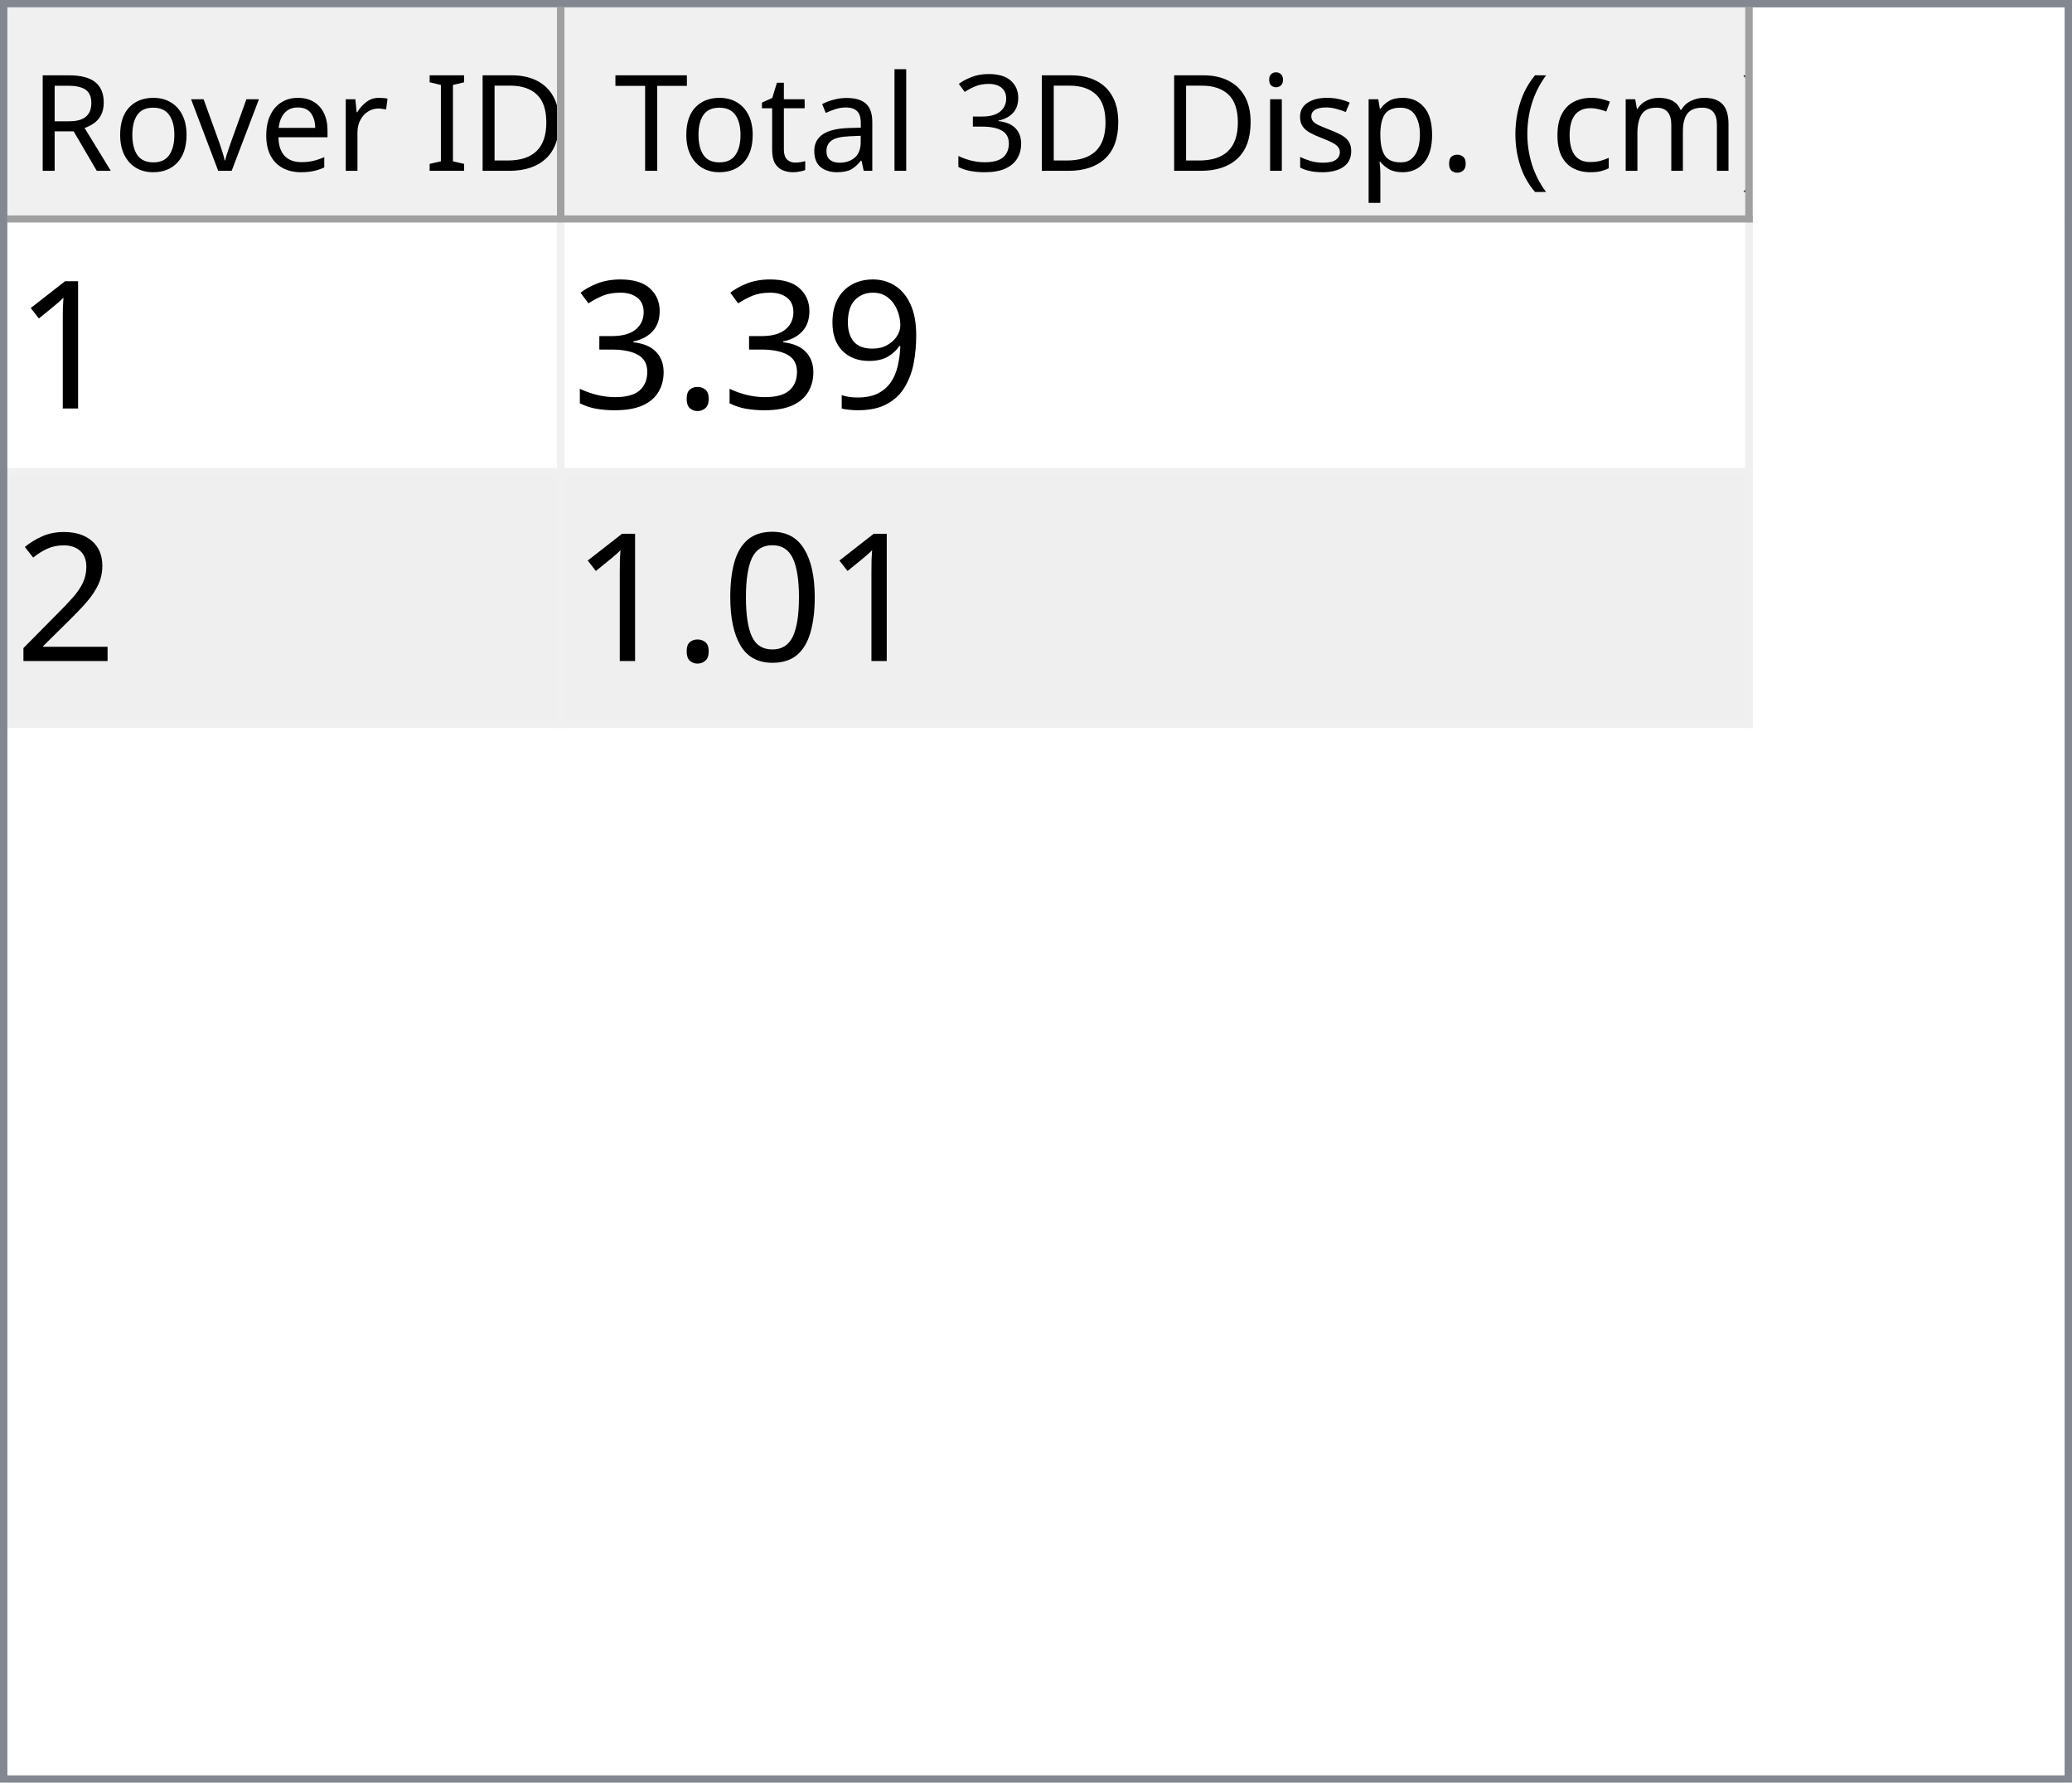
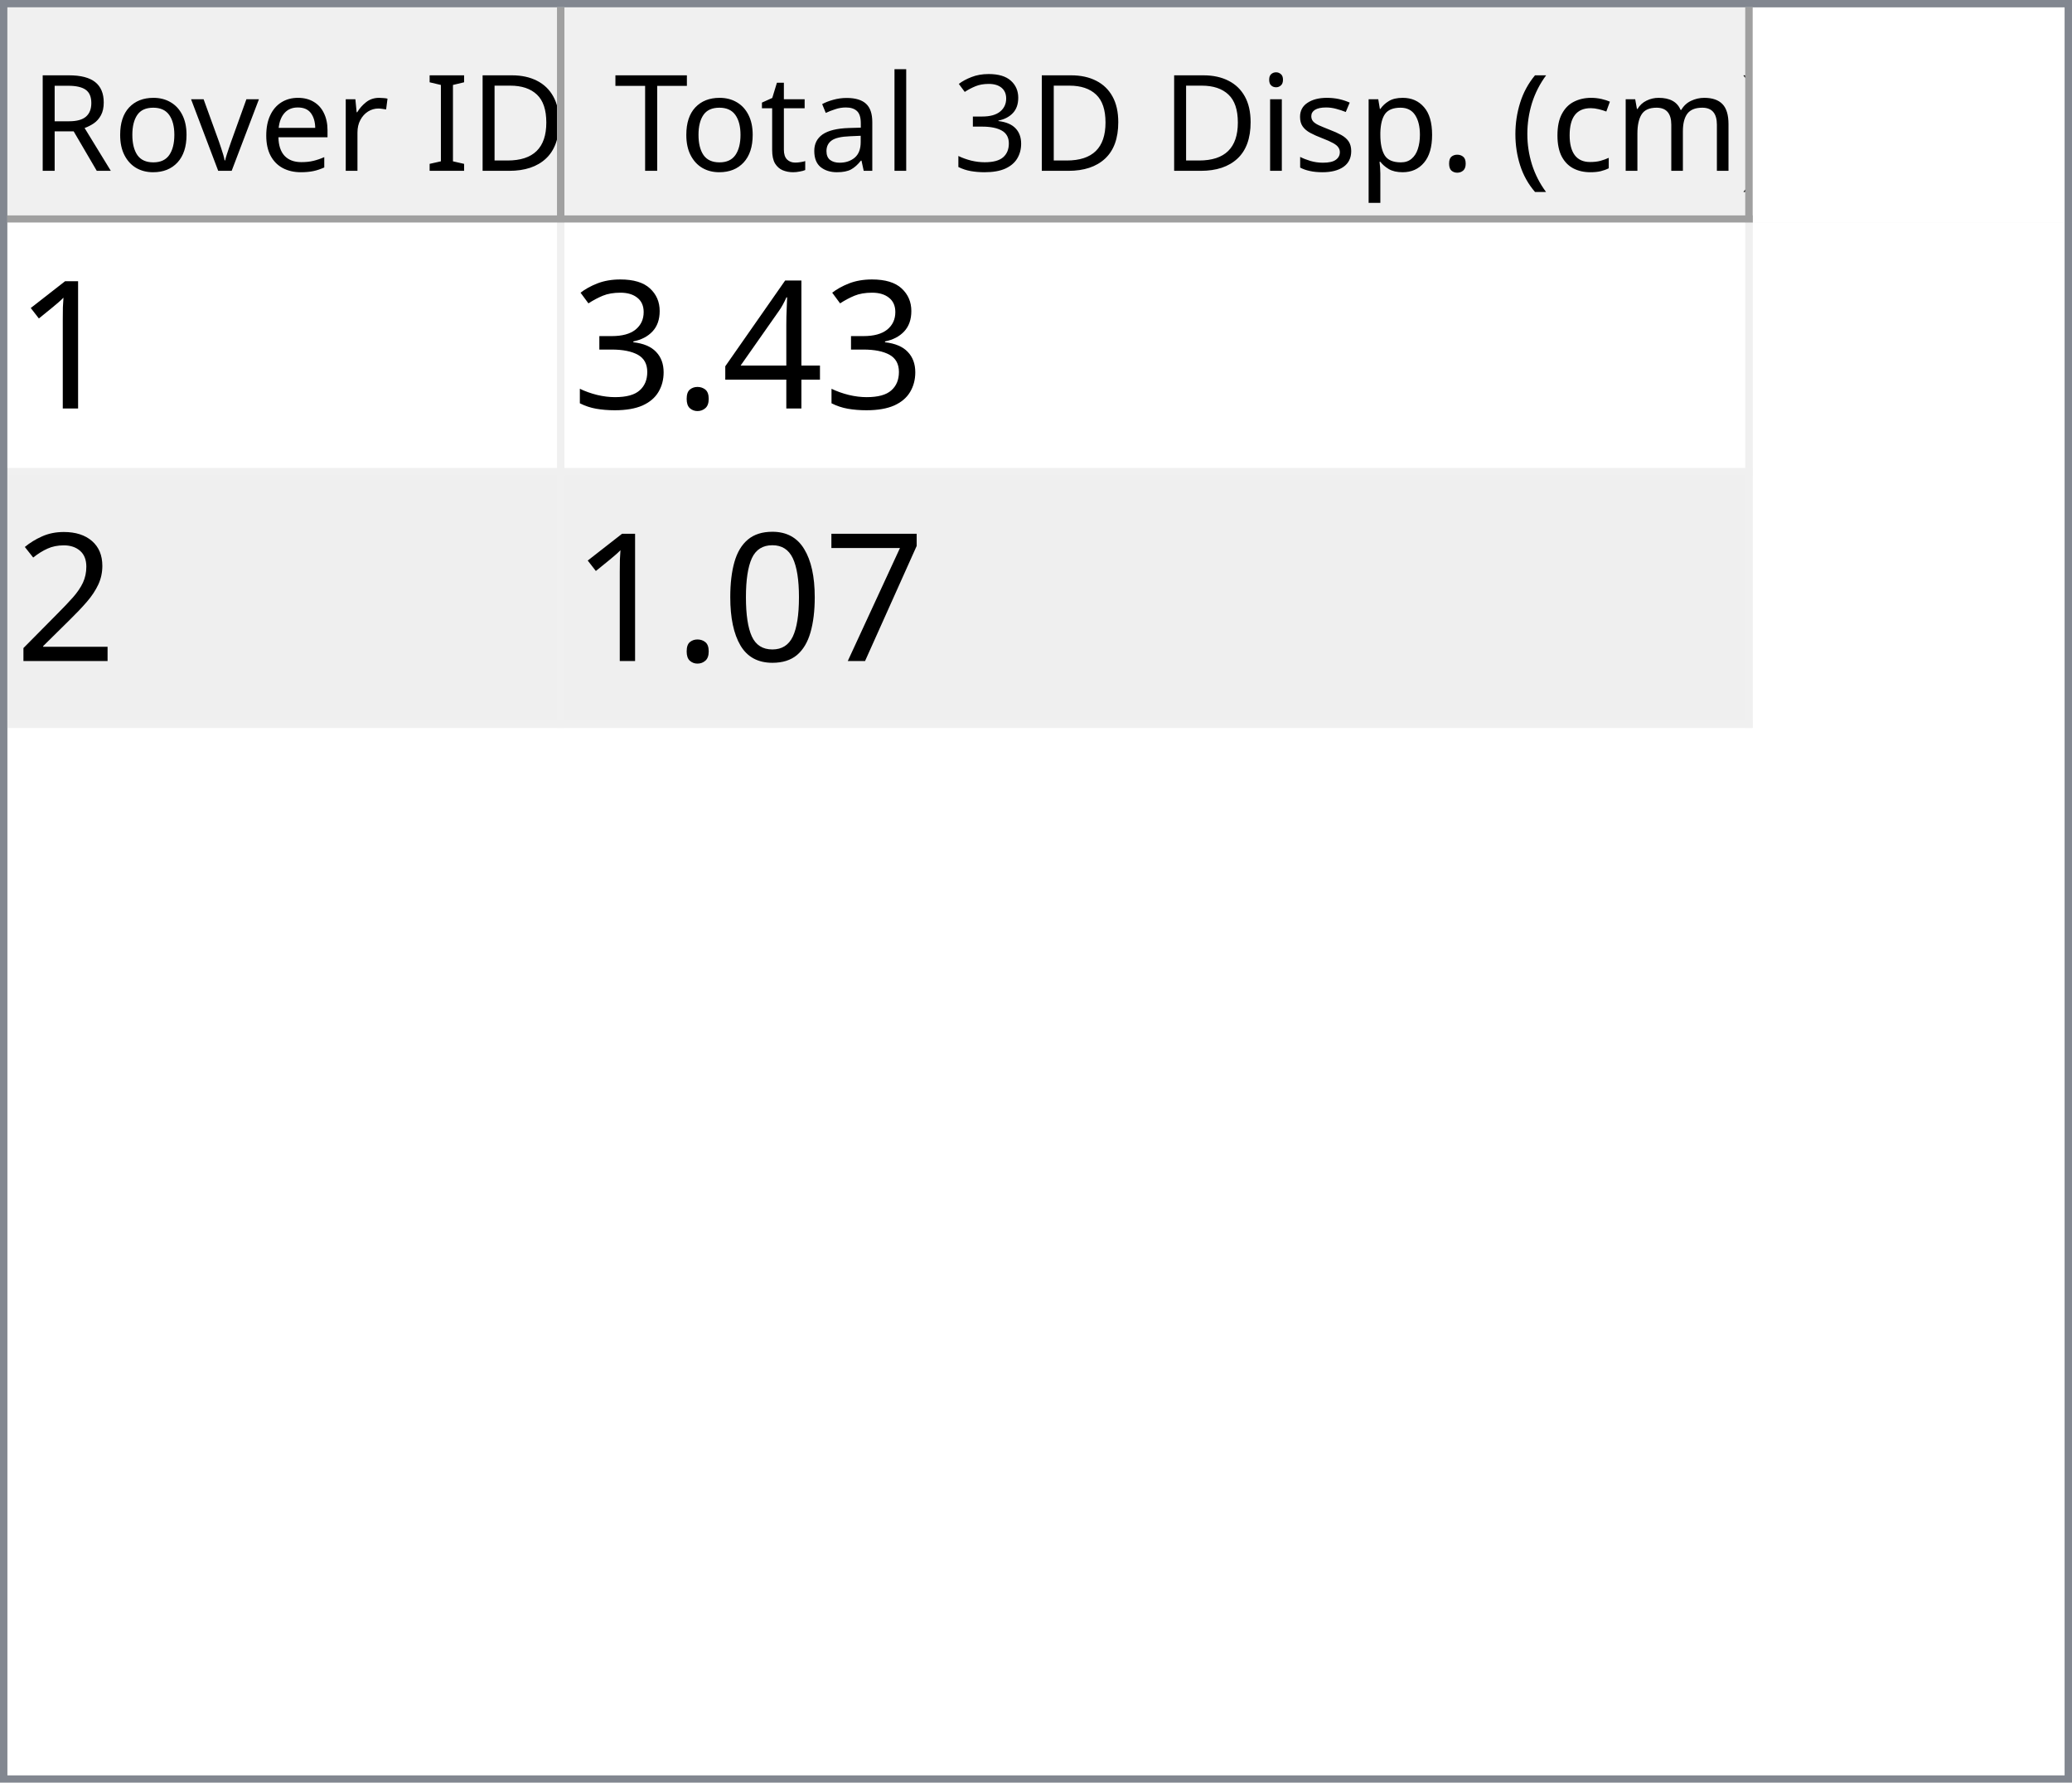
<svg xmlns="http://www.w3.org/2000/svg" style="fill-opacity:1; color-rendering:auto; color-interpolation:auto; text-rendering:auto; stroke:black; stroke-linecap:square; stroke-miterlimit:10; shape-rendering:auto; stroke-opacity:1; fill:black; stroke-dasharray:none; font-weight:normal; stroke-width:1; font-family:'Dialog'; font-style:normal; stroke-linejoin:miter; font-size:12px; stroke-dashoffset:0; image-rendering:auto;" width="279" height="240">
  <defs id="genericDefs" />
  <g>
    <defs id="defs1">
      <clipPath clipPathUnits="userSpaceOnUse" id="clipPath1">
        <path d="M0 0 L279 0 L279 240 L0 240 L0 0 Z" />
      </clipPath>
      <clipPath clipPathUnits="userSpaceOnUse" id="clipPath2">
        <path d="M0 0 L0 240 L279 240 L279 0 Z" />
      </clipPath>
      <clipPath clipPathUnits="userSpaceOnUse" id="clipPath3">
        <path d="M0 0 L0 29 L277 29 L277 0 Z" />
      </clipPath>
      <clipPath clipPathUnits="userSpaceOnUse" id="clipPath4">
        <path d="M0 0 L0 29 L75 29 L75 0 Z" />
      </clipPath>
      <clipPath clipPathUnits="userSpaceOnUse" id="clipPath5">
        <path d="M1 1 L1 28 L74 28 L74 1 Z" />
      </clipPath>
      <clipPath clipPathUnits="userSpaceOnUse" id="clipPath6">
        <path d="M0 0 L0 27 L73 27 L73 0 Z" />
      </clipPath>
      <clipPath clipPathUnits="userSpaceOnUse" id="clipPath7">
        <path d="M-0.5 -0.5 L-0.5 28.5 L74.5 28.5 L74.5 -0.5 Z" />
      </clipPath>
      <clipPath clipPathUnits="userSpaceOnUse" id="clipPath8">
        <path d="M0 0 L0 29 L160 29 L160 0 Z" />
      </clipPath>
      <clipPath clipPathUnits="userSpaceOnUse" id="clipPath9">
        <path d="M1 1 L1 28 L159 28 L159 1 Z" />
      </clipPath>
      <clipPath clipPathUnits="userSpaceOnUse" id="clipPath10">
        <path d="M0 0 L0 27 L158 27 L158 0 Z" />
      </clipPath>
      <clipPath clipPathUnits="userSpaceOnUse" id="clipPath11">
        <path d="M-0.5 -0.5 L-0.5 28.5 L159.5 28.5 L159.5 -0.5 Z" />
      </clipPath>
      <clipPath clipPathUnits="userSpaceOnUse" id="clipPath12">
        <path d="M0 0 L0 209 L277 209 L277 0 Z" />
      </clipPath>
      <clipPath clipPathUnits="userSpaceOnUse" id="clipPath13">
        <path d="M0 0 L0 68 L235 68 L235 0 Z" />
      </clipPath>
      <clipPath clipPathUnits="userSpaceOnUse" id="clipPath14">
        <path d="M-0.5 -0.5 L-0.5 67.5 L234.5 67.5 L234.5 -0.5 Z" />
      </clipPath>
      <clipPath clipPathUnits="userSpaceOnUse" id="clipPath15">
        <path d="M0 0 L0 33 L74 33 L74 0 Z" />
      </clipPath>
      <clipPath clipPathUnits="userSpaceOnUse" id="clipPath16">
        <path d="M0 0 L0 33 L159 33 L159 0 Z" />
      </clipPath>
      <font horiz-adv-x="64.551" id="font1">
        <font-face ascent="107.91" descent="25.098" units-per-em="100" style="font-style:normal; font-family:Segoe UI; font-weight:normal;" />
        <missing-glyph horiz-adv-x="64.551" d="M8.109 0 L8.109 68.266 L56.453 68.266 L56.453 0 L8.109 0 ZM15.328 7.234 L49.219 7.234 L49.219 61.031 L15.328 61.031 L15.328 7.234 Z" />
        <glyph unicode="D" horiz-adv-x="70.117" d="M9.188 0 L9.188 70.016 L28.516 70.016 Q65.531 70.016 65.531 35.891 Q65.531 19.672 55.25 9.836 Q44.969 0 27.734 0 L9.188 0 ZM17.391 62.594 L17.391 7.422 L27.828 7.422 Q41.609 7.422 49.273 14.797 Q56.938 22.172 56.938 35.688 Q56.938 62.594 28.328 62.594 L17.391 62.594 Z" />
        <glyph unicode="I" horiz-adv-x="26.611" d="M17.391 0 L9.188 0 L9.188 70.016 L17.391 70.016 L17.391 0 Z" />
        <glyph unicode=" " horiz-adv-x="27.393" d="" />
        <glyph unicode="r" horiz-adv-x="34.766" d="M34.188 41.891 Q32.078 43.5 28.125 43.5 Q23 43.5 19.555 38.672 Q16.109 33.844 16.109 25.484 L16.109 0 L8.109 0 L8.109 50 L16.109 50 L16.109 39.703 L16.312 39.703 Q18.016 44.969 21.531 47.922 Q25.047 50.875 29.391 50.875 Q32.516 50.875 34.188 50.203 L34.188 41.891 Z" />
        <glyph unicode="e" horiz-adv-x="52.295" d="M48.297 23 L12.984 23 Q13.188 14.656 17.484 10.109 Q21.781 5.562 29.297 5.562 Q37.75 5.562 44.828 11.141 L44.828 3.609 Q38.234 -1.172 27.391 -1.172 Q16.797 -1.172 10.742 5.641 Q4.688 12.453 4.688 24.812 Q4.688 36.469 11.305 43.82 Q17.922 51.172 27.734 51.172 Q37.547 51.172 42.922 44.828 Q48.297 38.484 48.297 27.203 L48.297 23 ZM40.094 29.781 Q40.047 36.719 36.75 40.578 Q33.453 44.438 27.594 44.438 Q21.922 44.438 17.969 40.383 Q14.016 36.328 13.094 29.781 L40.094 29.781 Z" />
        <glyph unicode="v" horiz-adv-x="47.9" d="M47.406 50 L27.484 0 L19.625 0 L0.688 50 L9.469 50 L22.172 13.672 Q23.578 9.672 23.922 6.688 L24.125 6.688 Q24.609 10.453 25.688 13.484 L38.969 50 L47.406 50 Z" />
        <glyph unicode="o" horiz-adv-x="58.594" d="M29 -1.172 Q17.922 -1.172 11.305 5.836 Q4.688 12.844 4.688 24.422 Q4.688 37.016 11.57 44.094 Q18.453 51.172 30.172 51.172 Q41.359 51.172 47.633 44.289 Q53.906 37.406 53.906 25.203 Q53.906 13.234 47.141 6.031 Q40.375 -1.172 29 -1.172 ZM29.594 44.438 Q21.875 44.438 17.383 39.188 Q12.891 33.938 12.891 24.703 Q12.891 15.828 17.43 10.695 Q21.969 5.562 29.594 5.562 Q37.359 5.562 41.531 10.594 Q45.703 15.625 45.703 24.906 Q45.703 34.281 41.531 39.359 Q37.359 44.438 29.594 44.438 Z" />
        <glyph unicode="R" horiz-adv-x="59.814" d="M59.375 0 L49.609 0 L37.891 19.625 Q36.281 22.359 34.766 24.289 Q33.25 26.219 31.664 27.438 Q30.078 28.656 28.25 29.219 Q26.422 29.781 24.125 29.781 L17.391 29.781 L17.391 0 L9.188 0 L9.188 70.016 L30.078 70.016 Q34.672 70.016 38.555 68.867 Q42.438 67.719 45.289 65.375 Q48.141 63.031 49.758 59.547 Q51.375 56.062 51.375 51.375 Q51.375 47.703 50.273 44.656 Q49.172 41.609 47.148 39.211 Q45.125 36.812 42.266 35.133 Q39.406 33.453 35.844 32.516 L35.844 32.328 Q37.594 31.547 38.891 30.547 Q40.188 29.547 41.359 28.18 Q42.531 26.812 43.68 25.078 Q44.828 23.344 46.234 21.047 L59.375 0 ZM17.391 62.594 L17.391 37.203 L28.516 37.203 Q31.594 37.203 34.203 38.133 Q36.812 39.062 38.719 40.797 Q40.625 42.531 41.703 45.047 Q42.781 47.562 42.781 50.688 Q42.781 56.297 39.141 59.445 Q35.5 62.594 28.609 62.594 L17.391 62.594 Z" />
        <glyph unicode=")" horiz-adv-x="30.176" d="M8.297 -15.922 L1.172 -15.922 Q16.406 2.344 16.406 26.812 Q16.406 51.469 1.078 70.016 L8.297 70.016 Q23.531 52.156 23.531 26.703 Q23.531 1.375 8.297 -15.922 Z" />
        <glyph unicode="m" horiz-adv-x="86.133" d="M79.109 0 L71.094 0 L71.094 28.719 Q71.094 37.016 68.531 40.727 Q65.969 44.438 59.906 44.438 Q54.781 44.438 51.195 39.75 Q47.609 35.062 47.609 28.516 L47.609 0 L39.594 0 L39.594 29.688 Q39.594 44.438 28.219 44.438 Q22.953 44.438 19.531 40.016 Q16.109 35.594 16.109 28.516 L16.109 0 L8.109 0 L8.109 50 L16.109 50 L16.109 42.094 L16.312 42.094 Q21.625 51.172 31.844 51.172 Q36.969 51.172 40.773 48.312 Q44.578 45.453 46 40.828 Q51.562 51.172 62.594 51.172 Q79.109 51.172 79.109 30.812 L79.109 0 Z" />
        <glyph unicode="c" horiz-adv-x="46.191" d="M42.188 2.297 Q36.422 -1.172 28.516 -1.172 Q17.828 -1.172 11.258 5.789 Q4.688 12.75 4.688 23.828 Q4.688 36.188 11.766 43.68 Q18.844 51.172 30.672 51.172 Q37.25 51.172 42.281 48.734 L42.281 40.531 Q36.719 44.438 30.375 44.438 Q22.703 44.438 17.797 38.945 Q12.891 33.453 12.891 24.516 Q12.891 15.719 17.508 10.641 Q22.125 5.562 29.891 5.562 Q36.422 5.562 42.188 9.906 L42.188 2.297 Z" />
        <glyph unicode="(" horiz-adv-x="30.176" d="M29.109 -15.922 L21.969 -15.922 Q6.844 1.375 6.844 26.703 Q6.844 52.156 21.969 70.016 L29.203 70.016 Q13.875 51.469 13.875 26.812 Q13.875 2.344 29.109 -15.922 Z" />
        <glyph unicode="." horiz-adv-x="21.68" d="M10.891 -1.078 Q8.641 -1.078 7.055 0.539 Q5.469 2.156 5.469 4.391 Q5.469 6.641 7.055 8.273 Q8.641 9.906 10.891 9.906 Q13.188 9.906 14.797 8.273 Q16.406 6.641 16.406 4.391 Q16.406 2.156 14.797 0.539 Q13.188 -1.078 10.891 -1.078 Z" />
        <glyph unicode="p" horiz-adv-x="58.789" d="M16.312 7.234 L16.109 7.234 L16.109 -23 L8.109 -23 L8.109 50 L16.109 50 L16.109 41.219 L16.312 41.219 Q22.219 51.172 33.594 51.172 Q43.266 51.172 48.688 44.461 Q54.109 37.75 54.109 26.469 Q54.109 13.922 48 6.375 Q41.891 -1.172 31.297 -1.172 Q21.578 -1.172 16.312 7.234 ZM16.109 27.391 L16.109 20.406 Q16.109 14.203 20.141 9.883 Q24.172 5.562 30.375 5.562 Q37.641 5.562 41.773 11.133 Q45.906 16.703 45.906 26.609 Q45.906 34.969 42.047 39.703 Q38.188 44.438 31.594 44.438 Q24.609 44.438 20.359 39.578 Q16.109 34.719 16.109 27.391 Z" />
        <glyph unicode="s" horiz-adv-x="42.432" d="M5.078 1.812 L5.078 10.406 Q11.625 5.562 19.484 5.562 Q30.031 5.562 30.031 12.594 Q30.031 14.594 29.125 15.992 Q28.219 17.391 26.68 18.461 Q25.141 19.531 23.07 20.383 Q21 21.234 18.609 22.172 Q15.281 23.484 12.766 24.828 Q10.25 26.172 8.57 27.859 Q6.891 29.547 6.031 31.695 Q5.172 33.844 5.172 36.719 Q5.172 40.234 6.789 42.945 Q8.406 45.656 11.086 47.484 Q13.766 49.312 17.211 50.242 Q20.656 51.172 24.312 51.172 Q30.812 51.172 35.938 48.922 L35.938 40.828 Q30.422 44.438 23.25 44.438 Q21 44.438 19.195 43.922 Q17.391 43.406 16.094 42.477 Q14.797 41.547 14.086 40.258 Q13.375 38.969 13.375 37.406 Q13.375 35.453 14.086 34.133 Q14.797 32.812 16.164 31.789 Q17.531 30.766 19.484 29.938 Q21.438 29.109 23.922 28.125 Q27.25 26.859 29.883 25.516 Q32.516 24.172 34.375 22.484 Q36.234 20.797 37.234 18.602 Q38.234 16.406 38.234 13.375 Q38.234 9.672 36.602 6.938 Q34.969 4.203 32.234 2.398 Q29.5 0.594 25.93 -0.289 Q22.359 -1.172 18.453 -1.172 Q10.75 -1.172 5.078 1.812 Z" />
        <glyph unicode="i" horiz-adv-x="24.219" d="M12.203 62.703 Q10.062 62.703 8.547 64.164 Q7.031 65.625 7.031 67.875 Q7.031 70.125 8.547 71.609 Q10.062 73.094 12.203 73.094 Q14.406 73.094 15.945 71.609 Q17.484 70.125 17.484 67.875 Q17.484 65.719 15.945 64.211 Q14.406 62.703 12.203 62.703 ZM16.109 0 L8.109 0 L8.109 50 L16.109 50 L16.109 0 Z" />
        <glyph unicode="3" horiz-adv-x="53.906" d="M46.531 19.828 Q46.531 15.094 44.75 11.211 Q42.969 7.328 39.719 4.57 Q36.469 1.812 31.93 0.297 Q27.391 -1.219 21.922 -1.219 Q11.922 -1.219 6 2.594 L6 11.188 Q13.094 5.609 22.219 5.609 Q25.875 5.609 28.828 6.539 Q31.781 7.469 33.906 9.227 Q36.031 10.984 37.18 13.477 Q38.328 15.969 38.328 19.094 Q38.328 32.812 18.797 32.812 L12.984 32.812 L12.984 39.594 L18.5 39.594 Q35.797 39.594 35.797 52.484 Q35.797 64.406 22.609 64.406 Q15.188 64.406 8.688 59.422 L8.688 67.188 Q15.375 71.188 24.609 71.188 Q29 71.188 32.57 69.969 Q36.141 68.75 38.68 66.555 Q41.219 64.359 42.609 61.281 Q44 58.203 44 54.5 Q44 40.672 30.031 36.719 L30.031 36.531 Q33.594 36.141 36.625 34.797 Q39.656 33.453 41.852 31.305 Q44.047 29.156 45.289 26.25 Q46.531 23.344 46.531 19.828 Z" />
        <glyph unicode="l" horiz-adv-x="24.219" d="M16.109 0 L8.109 0 L8.109 74.031 L16.109 74.031 L16.109 0 Z" />
        <glyph unicode="a" horiz-adv-x="50.879" d="M43.891 0 L35.891 0 L35.891 7.812 L35.688 7.812 Q30.469 -1.172 20.312 -1.172 Q12.844 -1.172 8.617 2.781 Q4.391 6.734 4.391 13.281 Q4.391 27.297 20.906 29.594 L35.891 31.688 Q35.891 44.438 25.594 44.438 Q16.547 44.438 9.281 38.281 L9.281 46.484 Q16.656 51.172 26.266 51.172 Q43.891 51.172 43.891 32.516 L43.891 0 ZM35.891 25.297 L23.828 23.641 Q18.266 22.859 15.43 20.875 Q12.594 18.891 12.594 13.875 Q12.594 10.203 15.211 7.883 Q17.828 5.562 22.172 5.562 Q28.125 5.562 32.008 9.742 Q35.891 13.922 35.891 20.312 L35.891 25.297 Z" />
        <glyph unicode="t" horiz-adv-x="33.887" d="M31.297 0.484 Q28.469 -1.078 23.828 -1.078 Q10.688 -1.078 10.688 13.578 L10.688 43.172 L2.094 43.172 L2.094 50 L10.688 50 L10.688 62.203 L18.703 64.797 L18.703 50 L31.297 50 L31.297 43.172 L18.703 43.172 L18.703 14.984 Q18.703 9.969 20.414 7.82 Q22.125 5.672 26.078 5.672 Q29.109 5.672 31.297 7.328 L31.297 0.484 Z" />
        <glyph unicode="T" horiz-adv-x="52.393" d="M50.594 62.594 L30.375 62.594 L30.375 0 L22.172 0 L22.172 62.594 L2 62.594 L2 70.016 L50.594 70.016 L50.594 62.594 Z" />
      </font>
      <font horiz-adv-x="75.0" id="font2">
        <font-face ascent="100.537" descent="21.973" units-per-em="100" style="font-style:normal; font-family:sans-serif; font-weight:normal;" />
        <missing-glyph horiz-adv-x="75.0" d="M12.5 0 L12.5 62.5 L62.5 62.5 L62.5 0 L12.5 0 ZM14.062 1.562 L60.938 1.562 L60.938 60.938 L14.062 60.938 L14.062 1.562 Z" />
        <glyph unicode="1" horiz-adv-x="55.615" d="M37.25 0 L28.469 0 L28.469 56 Q25.297 52.984 20.141 49.953 Q14.984 46.922 10.891 45.406 L10.891 53.906 Q18.266 57.375 23.781 62.305 Q29.297 67.234 31.594 71.875 L37.25 71.875 L37.25 0 Z" />
-         <glyph unicode="9" horiz-adv-x="55.615" d="M5.469 16.547 L13.922 17.328 Q14.984 11.375 18.016 8.688 Q21.047 6 25.781 6 Q29.828 6 32.883 7.859 Q35.938 9.719 37.891 12.82 Q39.844 15.922 41.164 21.195 Q42.484 26.469 42.484 31.938 Q42.484 32.516 42.438 33.688 Q39.797 29.5 35.234 26.883 Q30.672 24.266 25.344 24.266 Q16.453 24.266 10.305 30.711 Q4.156 37.156 4.156 47.703 Q4.156 58.594 10.578 65.234 Q17 71.875 26.656 71.875 Q33.641 71.875 39.43 68.117 Q45.219 64.359 48.219 57.398 Q51.219 50.438 51.219 37.25 Q51.219 23.531 48.242 15.406 Q45.266 7.281 39.383 3.031 Q33.5 -1.219 25.594 -1.219 Q17.188 -1.219 11.867 3.445 Q6.547 8.109 5.469 16.547 ZM41.453 48.141 Q41.453 55.719 37.43 60.156 Q33.406 64.594 27.734 64.594 Q21.875 64.594 17.531 59.812 Q13.188 55.031 13.188 47.406 Q13.188 40.578 17.312 36.305 Q21.438 32.031 27.484 32.031 Q33.594 32.031 37.523 36.305 Q41.453 40.578 41.453 48.141 Z" />
+         <glyph unicode="4" horiz-adv-x="55.615" d="M32.328 0 L32.328 17.141 L1.266 17.141 L1.266 25.203 L33.938 71.578 L41.109 71.578 L41.109 25.203 L50.781 25.203 L50.781 17.141 L41.109 17.141 L41.109 0 L32.328 0 ZM32.328 25.203 L32.328 57.469 L9.906 25.203 L32.328 25.203 Z" />
        <glyph unicode="." horiz-adv-x="27.783" d="M9.078 0 L9.078 10.016 L19.094 10.016 L19.094 0 L9.078 0 Z" />
        <glyph unicode="3" horiz-adv-x="55.615" d="M4.203 18.891 L12.984 20.062 Q14.5 12.594 18.141 9.297 Q21.781 6 27 6 Q33.203 6 37.477 10.297 Q41.75 14.594 41.75 20.953 Q41.75 27 37.797 30.93 Q33.844 34.859 27.734 34.859 Q25.25 34.859 21.531 33.891 L22.516 41.609 Q23.391 41.5 23.922 41.5 Q29.547 41.5 34.039 44.43 Q38.531 47.359 38.531 53.469 Q38.531 58.297 35.258 61.477 Q31.984 64.656 26.812 64.656 Q21.688 64.656 18.266 61.43 Q14.844 58.203 13.875 51.766 L5.078 53.328 Q6.688 62.156 12.398 67.016 Q18.109 71.875 26.609 71.875 Q32.469 71.875 37.398 69.359 Q42.328 66.844 44.945 62.5 Q47.562 58.156 47.562 53.266 Q47.562 48.641 45.07 44.828 Q42.578 41.016 37.703 38.766 Q44.047 37.312 47.562 32.695 Q51.078 28.078 51.078 21.141 Q51.078 11.766 44.242 5.25 Q37.406 -1.266 26.953 -1.266 Q17.531 -1.266 11.305 4.352 Q5.078 9.969 4.203 18.891 Z" />
        <glyph unicode="2" horiz-adv-x="55.615" d="M50.344 8.453 L50.344 0 L3.031 0 Q2.938 3.172 4.047 6.109 Q5.859 10.938 9.836 15.625 Q13.812 20.312 21.344 26.469 Q33.016 36.031 37.117 41.625 Q41.219 47.219 41.219 52.203 Q41.219 57.422 37.477 61.008 Q33.734 64.594 27.734 64.594 Q21.391 64.594 17.578 60.789 Q13.766 56.984 13.719 50.25 L4.688 51.172 Q5.609 61.281 11.664 66.578 Q17.719 71.875 27.938 71.875 Q38.234 71.875 44.242 66.164 Q50.25 60.453 50.25 52 Q50.25 47.703 48.492 43.555 Q46.734 39.406 42.656 34.812 Q38.578 30.219 29.109 22.219 Q21.188 15.578 18.945 13.211 Q16.703 10.844 15.234 8.453 L50.344 8.453 Z" />
+         <glyph unicode="7" horiz-adv-x="55.615" d="M4.734 62.203 L4.734 70.656 L51.078 70.656 L51.078 63.812 Q44.234 56.547 37.523 44.484 Q30.812 32.422 27.156 19.672 Q24.516 10.688 23.781 0 L14.75 0 Q14.891 8.453 18.062 20.414 Q21.234 32.375 27.172 43.484 Q33.109 54.594 39.797 62.203 L4.734 62.203 Z" />
        <glyph unicode="0" horiz-adv-x="55.615" d="M4.156 35.297 Q4.156 48 6.766 55.742 Q9.375 63.484 14.523 67.68 Q19.672 71.875 27.484 71.875 Q33.25 71.875 37.594 69.555 Q41.938 67.234 44.773 62.867 Q47.609 58.5 49.219 52.227 Q50.828 45.953 50.828 35.297 Q50.828 22.703 48.242 14.969 Q45.656 7.234 40.508 3.008 Q35.359 -1.219 27.484 -1.219 Q17.141 -1.219 11.234 6.203 Q4.156 15.141 4.156 35.297 ZM13.188 35.297 Q13.188 17.672 17.312 11.836 Q21.438 6 27.484 6 Q33.547 6 37.672 11.859 Q41.797 17.719 41.797 35.297 Q41.797 52.984 37.672 58.789 Q33.547 64.594 27.391 64.594 Q21.344 64.594 17.719 59.469 Q13.188 52.938 13.188 35.297 Z" />
      </font>
    </defs>
    <g style="fill:white; stroke:white;">
      <rect x="0" y="0" width="279" style="clip-path:url(#clipPath1); stroke:none;" height="240" />
    </g>
    <g style="fill:white; text-rendering:optimizeSpeed; color-rendering:optimizeSpeed; image-rendering:optimizeSpeed; shape-rendering:crispEdges; stroke:white; color-interpolation:sRGB;">
      <rect x="0" width="279" height="240" y="0" style="stroke:none;" />
      <path style="stroke:none;" d="M0 240 L279 240 L279 0 L0 0 Z" />
    </g>
    <g style="fill:rgb(240,240,240); font-size:18px; font-family:'Segoe UI'; stroke:rgb(240,240,240);">
      <rect x="0" y="0" width="279" style="clip-path:url(#clipPath2); stroke:none;" height="240" />
    </g>
    <g style="fill:rgb(130,135,144); font-size:18px; font-family:'Segoe UI'; stroke:rgb(130,135,144);">
      <path d="M0 0 L279 0 L279 240 L0 240 L0 0 ZM1 1 L278 1 L278 239 L1 239 L1 1 Z" style="fill-rule:evenodd; clip-path:url(#clipPath2); stroke:none;" />
    </g>
    <g style="fill:white; font-size:18px; font-family:'Segoe UI'; stroke:white;" transform="translate(1,1)">
      <rect x="0" y="0" width="277" style="clip-path:url(#clipPath3); stroke:none;" height="29" />
    </g>
    <g style="fill:rgb(240,240,240); font-size:18px; font-family:'Segoe UI'; stroke:rgb(240,240,240);" transform="translate(1,1)">
      <rect x="0" y="0" width="75" style="clip-path:url(#clipPath4); stroke:none;" height="29" />
    </g>
    <g style="font-family:'Segoe UI'; font-size:18px;" transform="translate(2,2)">
      <text x="2" xml:space="preserve" y="21" style="clip-path:url(#clipPath6); stroke:none;">Rover ID</text>
    </g>
    <g transform="translate(1.5,1.5)" style="fill:rgb(160,160,160); font-size:18px; font-family:'Segoe UI'; stroke:rgb(160,160,160); stroke-linejoin:bevel;">
      <line x1="74" x2="74" y1="0" style="fill:none; clip-path:url(#clipPath7);" y2="28" />
    </g>
    <g transform="matrix(1,0,0,1,1,1) translate(0.5,0.5)" style="fill:rgb(160,160,160); font-size:18px; font-family:'Segoe UI'; stroke:rgb(160,160,160); stroke-linejoin:bevel;">
      <line x1="0" x2="74" y1="28" style="fill:none; clip-path:url(#clipPath7);" y2="28" />
    </g>
    <g style="fill:rgb(240,240,240); font-size:18px; font-family:'Segoe UI'; stroke:rgb(240,240,240);" transform="translate(76,1)">
      <rect x="0" y="0" width="160" style="clip-path:url(#clipPath8); stroke:none;" height="29" />
    </g>
    <g style="font-family:'Segoe UI'; font-size:18px;" transform="translate(77,2)">
      <text x="1" xml:space="preserve" y="21" style="clip-path:url(#clipPath10); stroke:none;"> Total 3D Disp. (cm)</text>
    </g>
    <g transform="translate(76.5,1.5)" style="fill:rgb(160,160,160); font-size:18px; font-family:'Segoe UI'; stroke:rgb(160,160,160); stroke-linejoin:bevel;">
      <line x1="159" x2="159" y1="0" style="fill:none; clip-path:url(#clipPath11);" y2="28" />
    </g>
    <g transform="matrix(1,0,0,1,76,1) translate(0.5,0.5)" style="fill:rgb(160,160,160); font-size:18px; font-family:'Segoe UI'; stroke:rgb(160,160,160); stroke-linejoin:bevel;">
      <line x1="0" x2="159" y1="28" style="fill:none; clip-path:url(#clipPath11);" y2="28" />
    </g>
    <g style="fill:white; font-size:18px; font-family:'Segoe UI'; stroke:white;" transform="translate(1,30)">
      <rect x="0" y="0" width="277" style="clip-path:url(#clipPath12); stroke:none;" height="209" />
    </g>
    <g style="fill:rgb(240,240,240); font-size:24px; font-family:sans-serif; stroke:rgb(240,240,240);" transform="translate(1,30)">
      <rect x="0" y="0" width="235" style="clip-path:url(#clipPath13); stroke:none;" height="68" />
      <line transform="translate(0.5,0.5)" x1="0" x2="234" y1="33" style="clip-path:url(#clipPath14); fill:none; stroke-linejoin:bevel;" y2="33" />
    </g>
    <g transform="matrix(1,0,0,1,1,30) translate(0.5,0.5)" style="fill:rgb(240,240,240); font-size:24px; font-family:sans-serif; stroke:rgb(240,240,240); stroke-linejoin:bevel;">
      <line x1="0" x2="234" y1="67" style="fill:none; clip-path:url(#clipPath14);" y2="67" />
    </g>
    <g transform="matrix(1,0,0,1,1,30) translate(0.5,0.5)" style="fill:rgb(240,240,240); font-size:24px; font-family:sans-serif; stroke:rgb(240,240,240); stroke-linejoin:bevel;">
      <line x1="74" x2="74" y1="0" style="fill:none; clip-path:url(#clipPath14);" y2="67" />
    </g>
    <g transform="matrix(1,0,0,1,1,30) translate(0.5,0.5)" style="fill:rgb(240,240,240); font-size:24px; font-family:sans-serif; stroke:rgb(240,240,240); stroke-linejoin:bevel;">
      <line x1="234" x2="234" y1="0" style="fill:none; clip-path:url(#clipPath14);" y2="67" />
    </g>
    <g style="fill:white; font-size:24px; font-family:sans-serif; stroke:white;" transform="matrix(1,0,0,1,1,30)">
      <rect x="0" y="0" width="74" style="clip-path:url(#clipPath15); stroke:none;" height="33" />
      <text x="1" y="25" style="fill:black; clip-path:url(#clipPath15); stroke:none;" xml:space="preserve">1</text>
    </g>
    <g style="fill:white; font-size:24px; font-family:sans-serif; stroke:white;" transform="matrix(1,0,0,1,1,30) translate(75,0)">
      <rect x="0" y="0" width="159" style="clip-path:url(#clipPath16); stroke:none;" height="33" />
-       <text x="1" y="25" style="fill:black; clip-path:url(#clipPath16); stroke:none;" xml:space="preserve">3.39</text>
+       <text x="1" y="25" style="fill:black; clip-path:url(#clipPath16); stroke:none;" xml:space="preserve">3.43</text>
    </g>
    <g style="fill:rgb(239,239,239); font-size:24px; font-family:sans-serif; stroke:rgb(239,239,239);" transform="matrix(1,0,0,1,1,30) translate(0,34)">
      <rect x="0" y="0" width="74" style="clip-path:url(#clipPath15); stroke:none;" height="33" />
      <text x="1" y="25" style="fill:black; clip-path:url(#clipPath15); stroke:none;" xml:space="preserve">2</text>
    </g>
    <g style="fill:rgb(239,239,239); font-size:24px; font-family:sans-serif; stroke:rgb(239,239,239);" transform="matrix(1,0,0,1,1,30) translate(75,34)">
      <rect x="0" y="0" width="159" style="clip-path:url(#clipPath16); stroke:none;" height="33" />
-       <text x="1" y="25" style="fill:black; clip-path:url(#clipPath16); stroke:none;" xml:space="preserve">1.01</text>
+       <text x="1" y="25" style="fill:black; clip-path:url(#clipPath16); stroke:none;" xml:space="preserve">1.07</text>
    </g>
  </g>
</svg>
